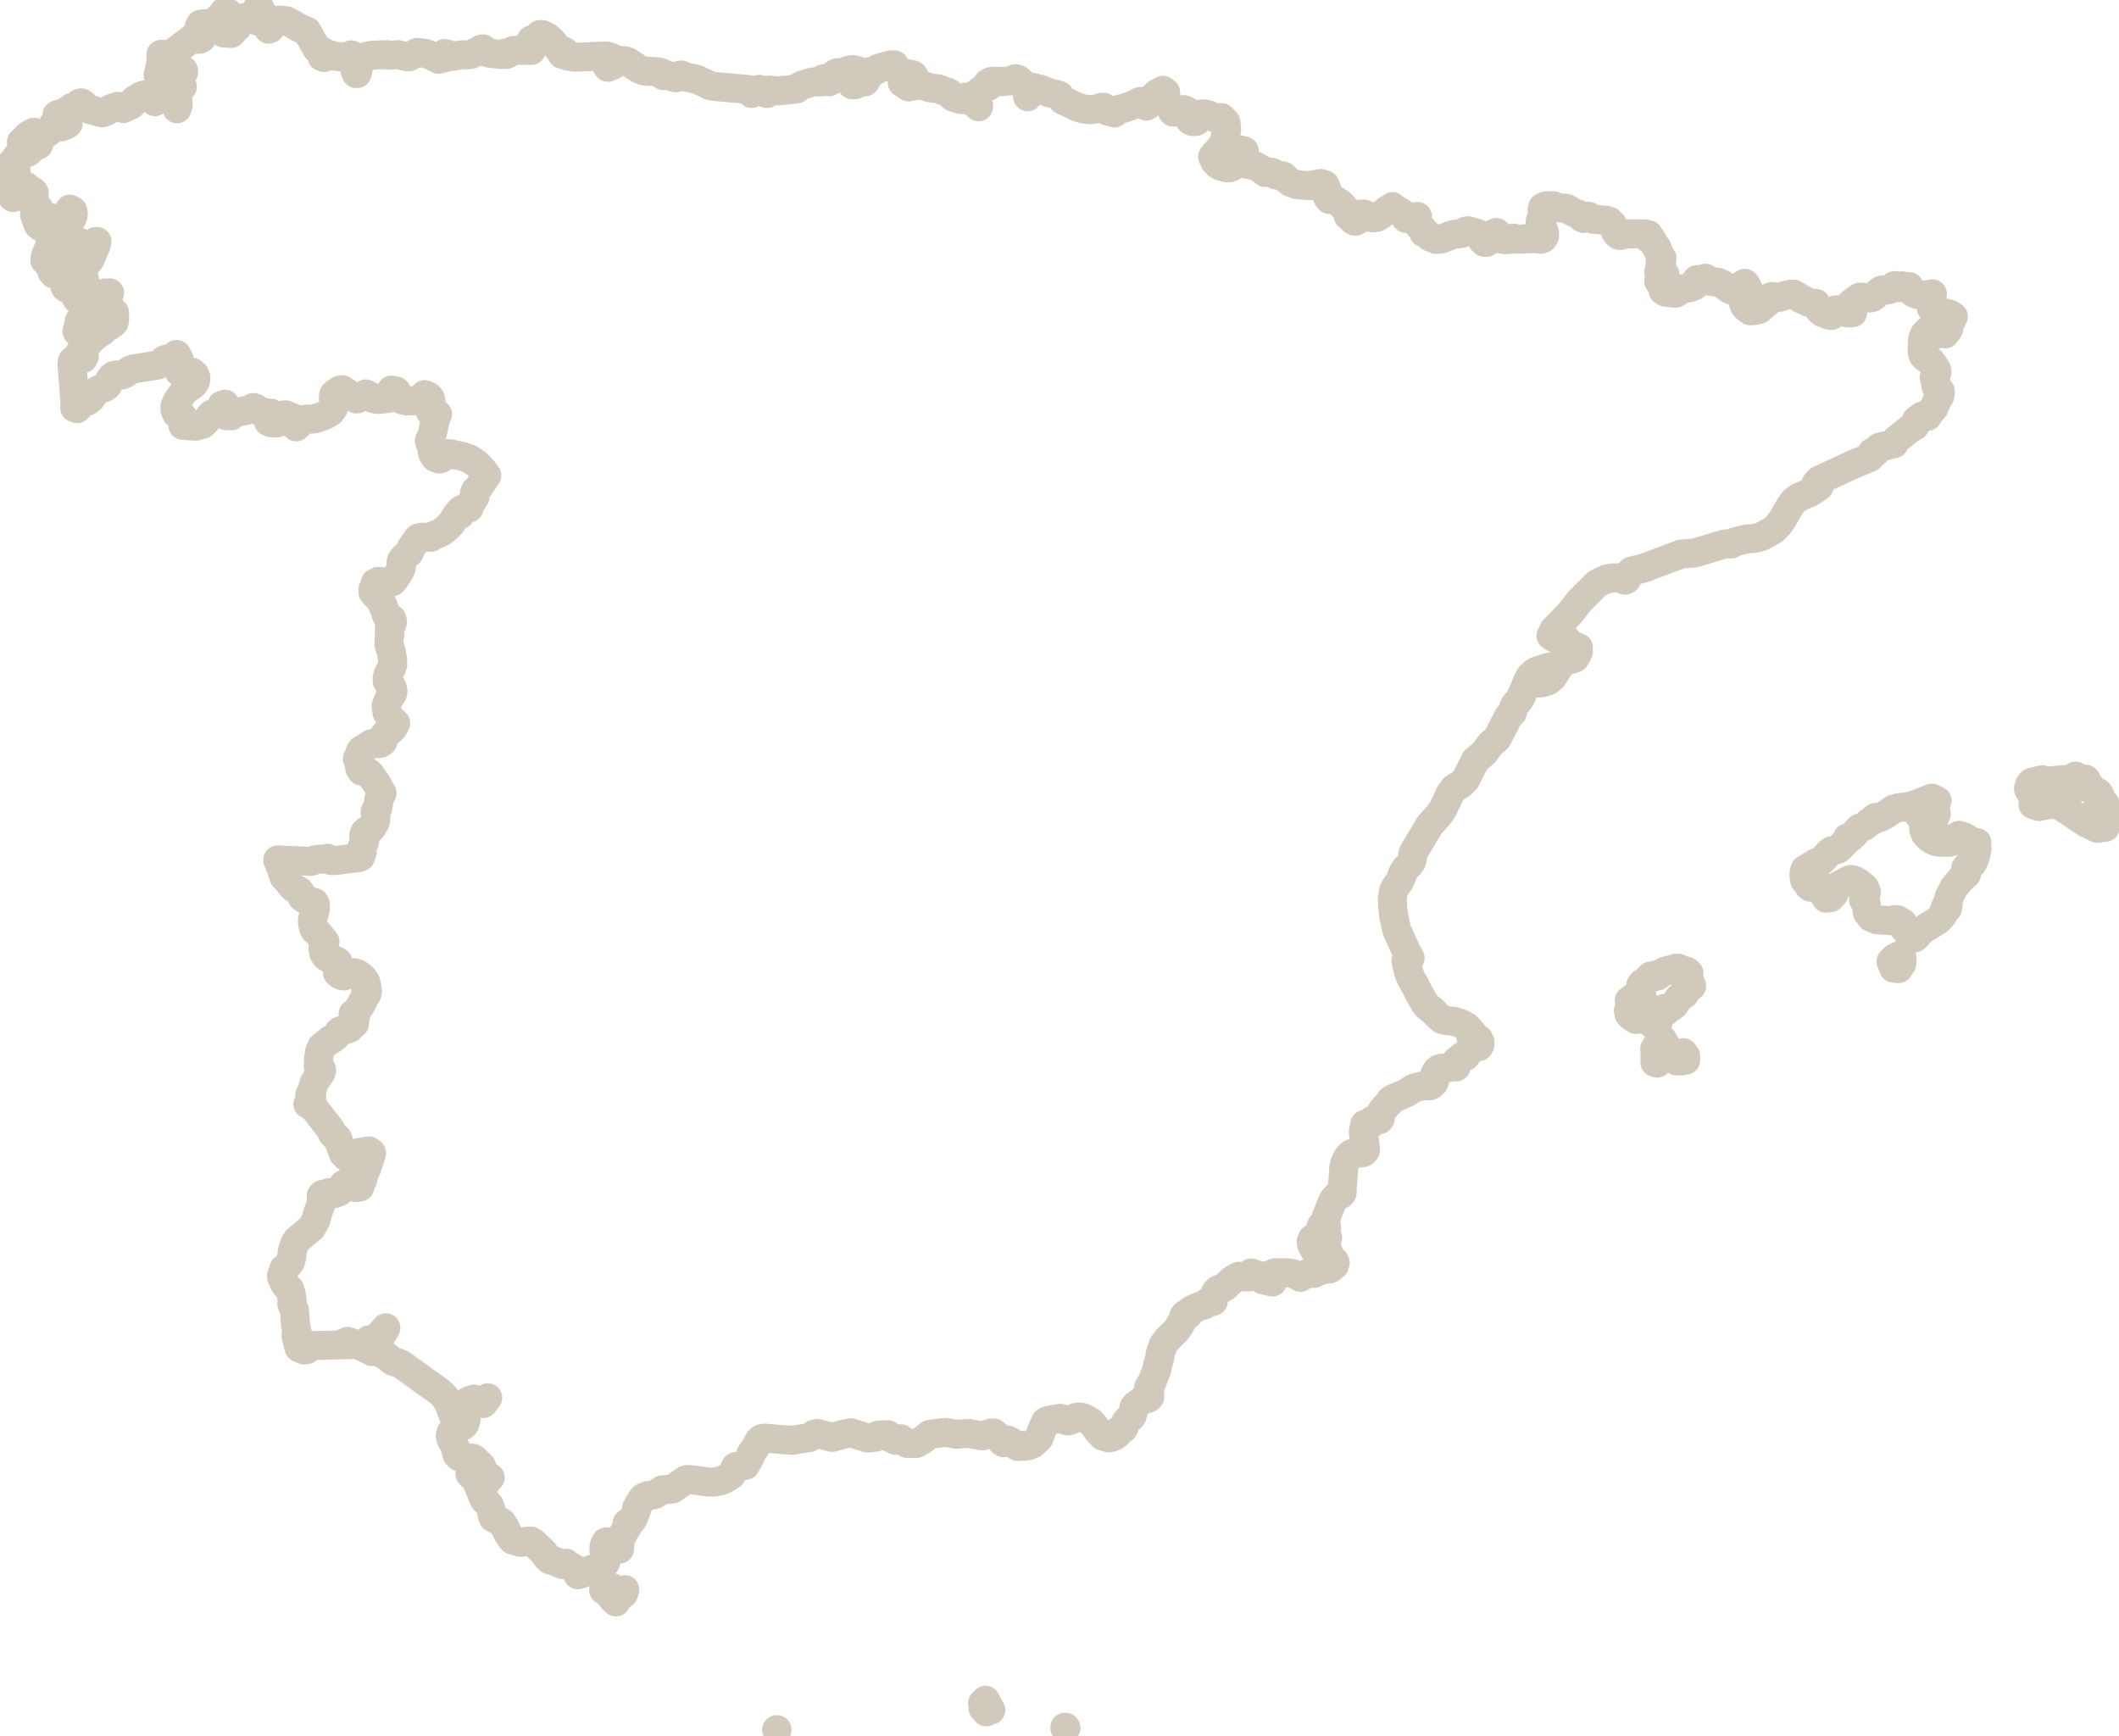
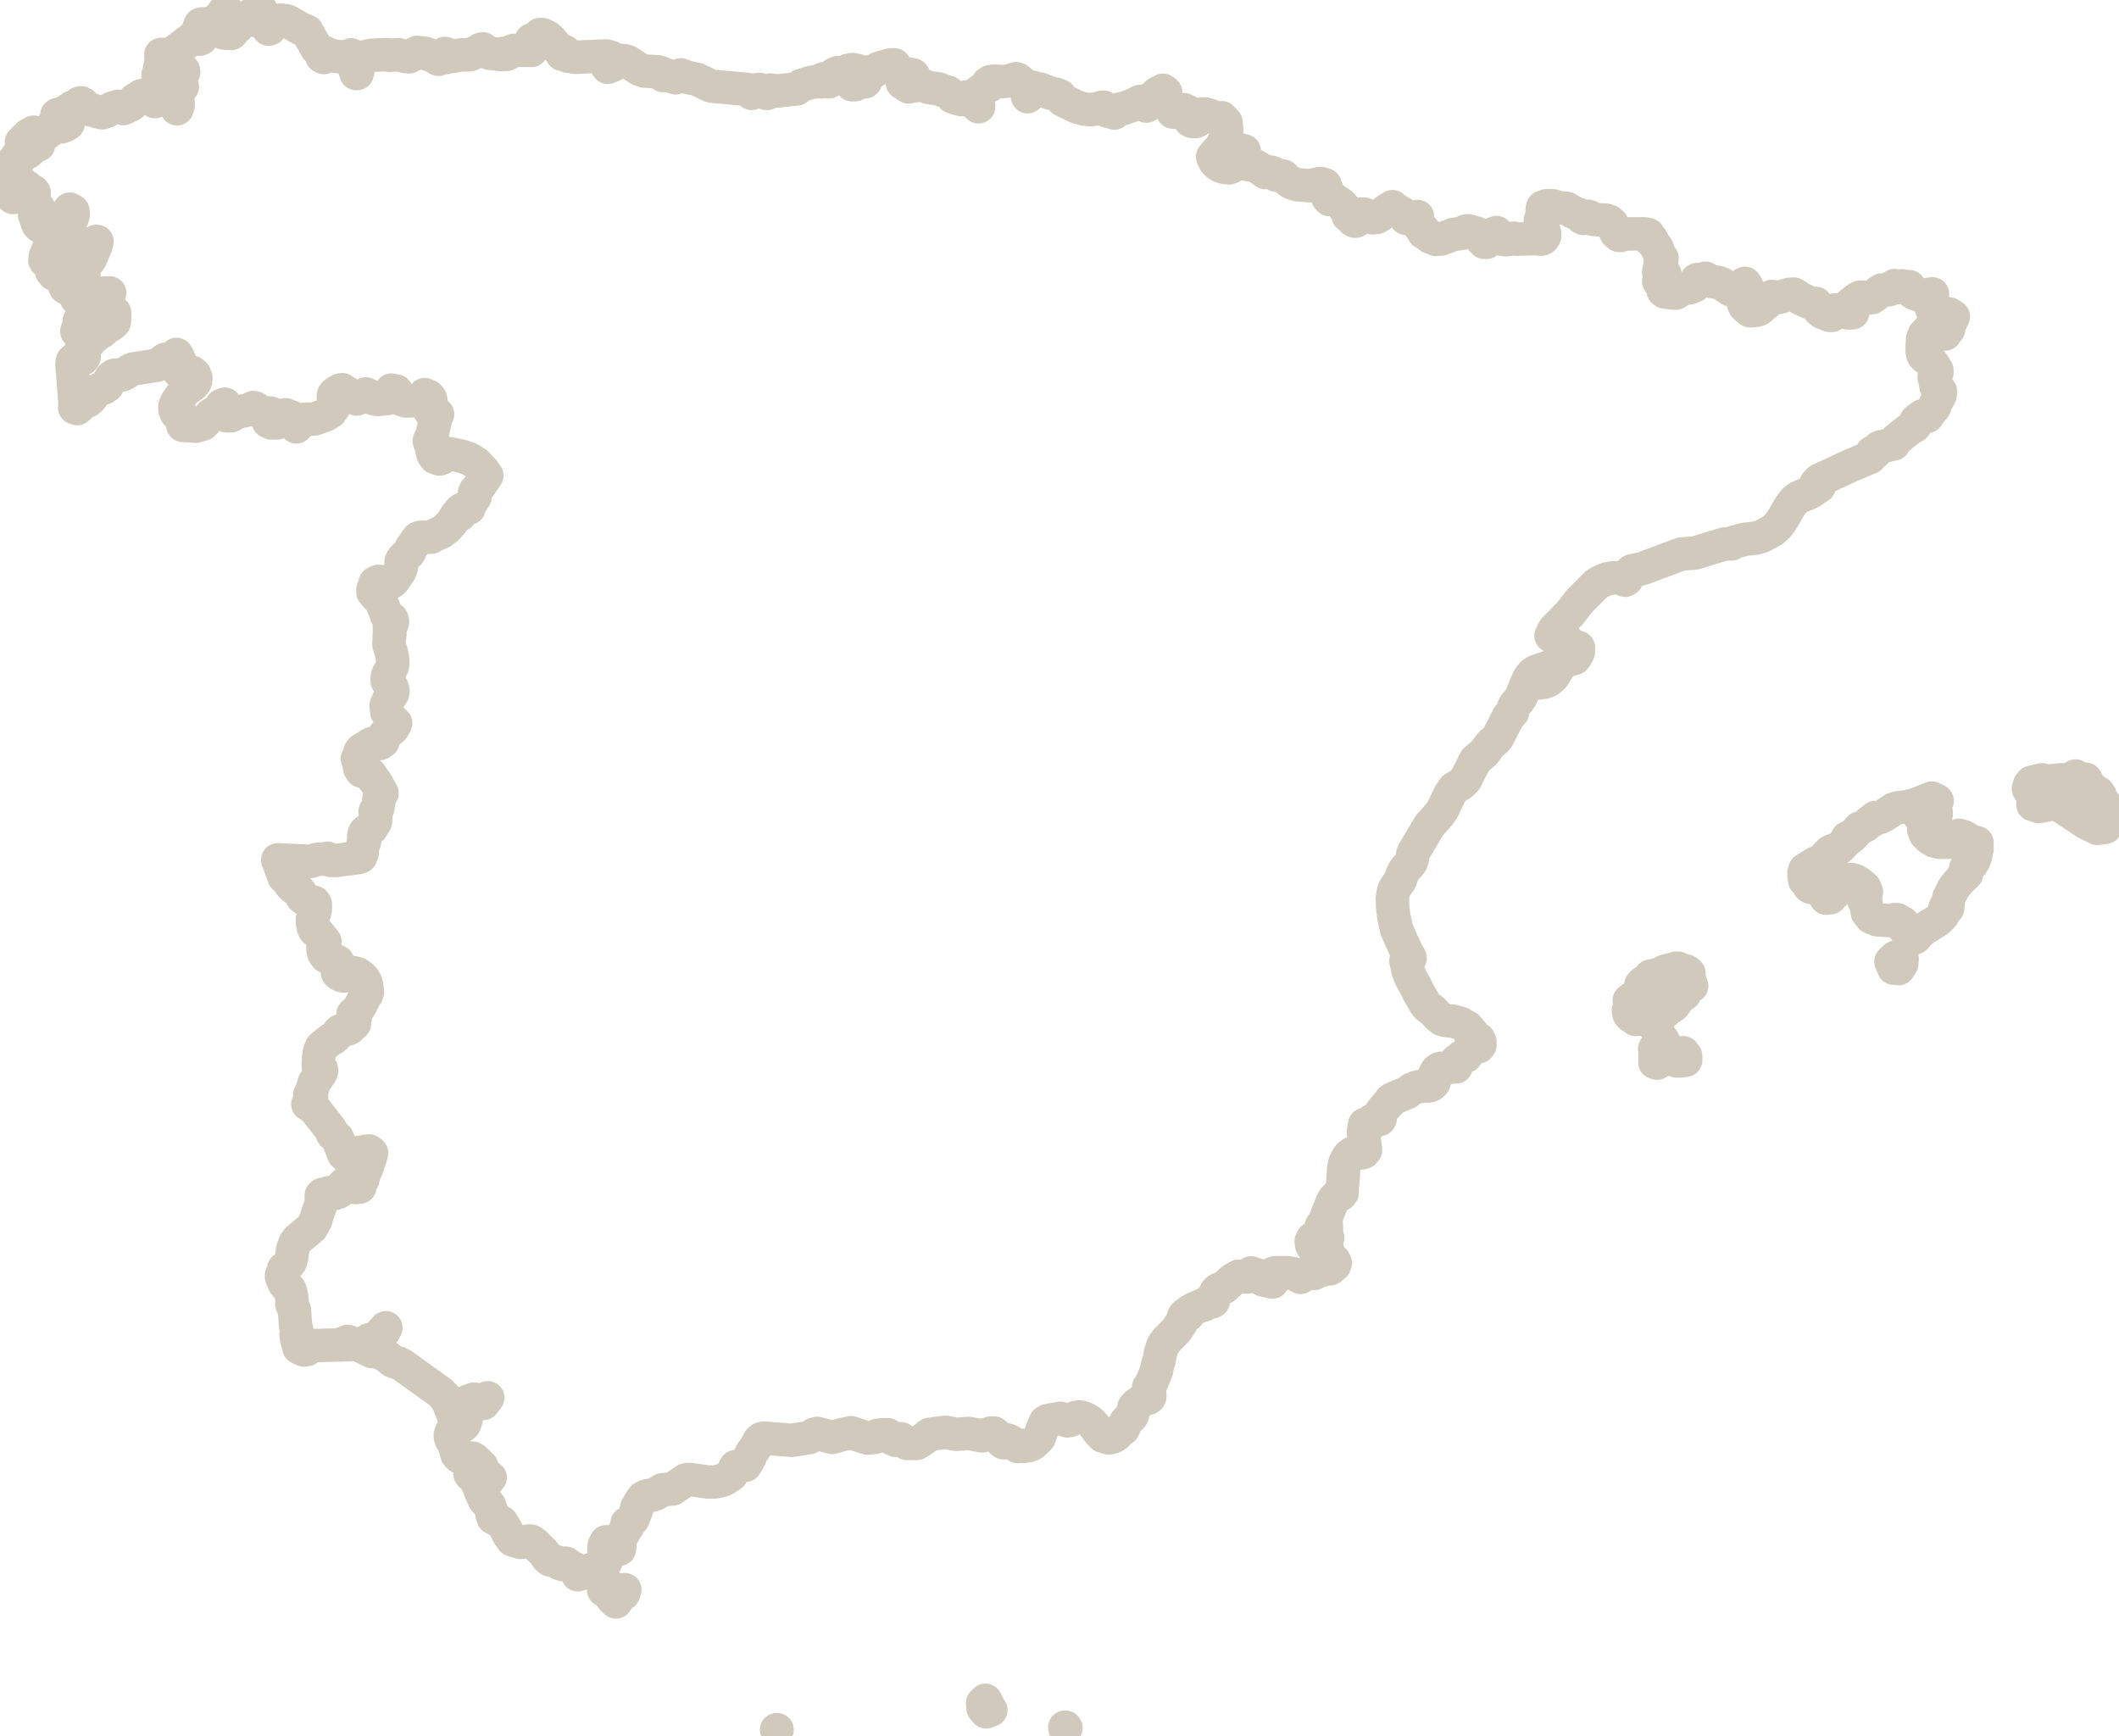
<svg xmlns="http://www.w3.org/2000/svg" id="Laag_2" data-name="Laag 2" viewBox="0 0 95.06 77.87">
  <defs>
    <style>
      .cls-1 {
        fill: none;
        fill-rule: evenodd;
        stroke: #D1C9BB;
-         stroke-width: 1.3px;
+         stroke-width: 1.5px;
        vector-effect: non-scaling-stroke;
        stroke-miterlimit: 10;
        stroke-linejoin: round;
      }
    </style>
  </defs>
  <g id="Spain">
    <path class="cls-1" d="M34.84,77.59h0s0,0,0,0h0s.01,0,.01,0h.01s0,0,0,0h-.01s0,0,0,0ZM47.77,77.49v.03s.02.02.02.02l.03-.03-.02-.03h-.03ZM37.59,77.24h0s0,0,0,0h0s0,0,0,0h0ZM37.61,77.21h0s0,0,0,0h0s0,0,0,0h0s0,0,0,0h0ZM44.39,76.62l-.18-.35-.13.13.02.23.14.16.21-.08h0s0,0,0,0l-.06-.09ZM27.08,71.31v.02s.02,0,.02,0v-.02s0-.02,0-.02h-.01ZM27.72,71.39l-.12-.09-.15-.09h-.13s-.09,0-.09,0h0s.06.19.06.19l.08.17.11.15.15.14.04-.13.3-.24.06-.18-.18.09-.13-.03ZM59.46,56.06l.14.16-.09-.32v-.2s.05-.19.05-.19l-.03-.05-.04-.09-.02-.04v-.02s0-.02,0-.02h0s-.04-.01-.04-.01l.03.25v.29s.02.26.02.26ZM75.22,47.33l-.28-.15-.34-.48v-.02s0-.02,0-.02h0s-.03,0-.03,0l-.02.14-.07.1-.07.03-.05-.05-.09.1-.04.07.03.03.05.03v.07s-.03.08-.03.08l-.04.06v.09s.03.07.03.07l-.03.18.1.03.11-.07.11-.16.07-.05.13-.1.11.06.34.22h.24s.17-.03.17-.03v-.19s-.11-.15-.11-.15l-.27.12ZM75.73,43.74l.04-.08-.06-.06-.06-.04-.08-.02h-.12s-.05-.02-.05-.02l-.11-.09h-.1s-.1.03-.1.03l-.06.08-.14-.03-.19.05-.19.1-.14.12-.08-.05-.14.11-.06-.06h-.04l-.17.18-.1.09-.09.04-.08.09v.21s.06.37.06.37h-.17s-.07.02-.07.02l-.05.05-.08-.05h-.08s-.07.05-.07.05l-.06.05.06.11-.02.13-.08.21.03.16.08.09.22.15.05-.11.12-.04.12.04.05.11.07-.02h0s.02.02.02.02h.05l.1-.04.12.09.07.18h.22s0-.22,0-.22l.07-.3.1-.05.11-.15.02.04.05.04.03.03.07-.09.19-.1.09-.07.22-.33.24-.16.04-.05.02-.14.06-.11.09-.07h.12s-.11-.3-.11-.3l-.04-.18ZM85.02,42.95l-.19.18.12.3.22.02.14-.21.02-.24-.03-.17-.28.12ZM88.48,37.76l-.39-.23-.2-.06-.1.05-.21.21-.12.05h-.48l-.2-.05-.22-.13-.18-.18-.08-.2v-.19s.06-.07.06-.07l.22-.06.11-.05.04-.03.04-.05.02-.07v-.07s0-.06,0-.06l.07-.05v-.06l-.53.15-.25-.04.02-.29h.05l.08.04.08-.07.09-.1.1-.05.09-.02.24-.11.07-.05-.09-.05h-.02s-.04.05-.04.05l-.09-.12-.72.29-.38.1-.39.04-.21.06-.42.28-.2.1h-.07s-.14,0-.14,0l-.03.02-.04.08-.02.02-.1.03-.08.06-.08.08-.1.08-.2.1h-.05s-.05.05-.05.05l-.14.16-.03.02-.02.04-.17.17h-.03s-.08,0-.08,0h-.03s-.02.04-.02.04l-.05.11-.03.04-.22.23-.12.1-.12.04-.14.02-.1.06-.34.37-.12.08-.15.03-.5.31-.04.14v.18s.03.16.03.16l.13.1.06.16.07.05h.04s.19-.12.19-.12l.04.09.05.02.05-.03.06-.08.18.19-.06.04-.02.06.02.07v.02s.15.23.15.23l.19-.02.17-.18.07-.24.09-.1.45-.25.15-.05.18.05.23.14.2.18.08.19-.11.22-.02.14.1.07.07.49.17.22.27.11.6.04h.07s.11-.05.11-.05h.08s.06.01.06.01l.11.09.07.02.05.03.02.08v.1s.05.08.05.08l.04.04.11.05.04.03.19.28.03.03.06-.02.06-.05.03-.03.05-.09.27-.23.63-.39.22-.23.11-.37.03.03.07.04.06-.5.22-.43.29-.35.28-.26-.05-.14.02-.14.08-.11.12-.04.09-.05.07-.12.09-.25-.04-.11.02-.06.04-.04.03-.05v-.07s-.03-.07-.03-.07v-.07s.03-.09.03-.09l-.24-.02ZM94.64,36.58l-.15-.24-.03-.13-.03-.15-.08-.02h-.11s-.11-.05-.11-.05l.12-.05v-.13s-.05-.15-.05-.15l-.07-.1-.05-.03-.1-.02-.04-.02-.07-.07-.03-.04-.04-.07-.19-.13-.04-.06.03-.12-.04-.05-.05.04v.13s-.05.1-.05.1l-.05.06-.04.03-.05-.03v-.07s.01-.07.01-.07v-.03s-.14-.12-.14-.12l-.06-.07-.02-.11-.07.04-.12.09-.1.04h-.08s-.28,0-.28,0l-.67.07-.17-.07-.48.11-.09.11-.02.11-.03.05v.04s.07.11.07.11l.06.05.14.05.06.05-.08.07-.02.12v.13s-.03.11-.03.11l.27.09.5-.1h.28s.23.1.23.1l1.12.74.49.24.36-.05.02-.59.06.03.06.04.05.05.03.06h.05l-.06-.15ZM78.23,13.1l.16.02h.09s.02-.02.02-.02l-.08-.13-.07-.16-.07-.1-.08.04-.08.17v.12s.1.07.1.07ZM81.47,21.69l.14-.15,1.4-.65.88-.37.09-.22h.08s.07-.01.07-.01l.03-.07.02-.04.11-.1.03-.02.08-.02.18-.04.16-.04.22-.05.12-.2.62-.49.2-.11.07-.26.26-.19.23.02.2-.28.11-.12.09-.24.17-.3.02-.18-.04-.07-.13-.11-.03-.05v-.06s-.04-.19-.04-.19l-.04-.15.03-.12.09-.09v-.11s-.14-.23-.14-.23l-.13-.18-.24-.15-.11-.12-.04-.17v-.23s.02-.33.02-.33l.08-.2.15-.16.13-.03.06.09.22.09.26-.06.11.05.05-.1.06-.05.05-.07.02-.14.03-.09.16-.33-.17-.11-.09-.02-.07.07h-.05l-.09-.13h-.16s-.15.03-.15.03l-.12-.09-.09-.13v-.16l-.03-.15.06-.2.02-.13-.3.05h-.18s-.18-.01-.18-.01l-.14-.05-.08-.05-.07-.07-.05-.09-.04-.1h-.05s-.2-.02-.2-.02l-.07-.02-.12.08-.22-.09-.23.18-.12.02h-.12s-.11,0-.11,0l-.11.07-.21.2-.11.07-.14.02-.27-.04h-.14s-.12.07-.12.07l-.29.23-.06.08.06.18.09.1v.04s-.18.01-.18.01l-.15-.03-.32-.11h-.13s-.05.05-.05.05l-.06.15-.05.05h-.07s-.08-.02-.08-.02l-.14-.08-.13-.03-.13-.11-.11-.15-.05-.15h-.11s-.22-.05-.22-.05l-.4-.19-.08-.07-.19-.11-.22.02-.43.13-.33-.04-.11.05-.03.05-.05.14-.03.05-.17.13-.12.12-.08.05-.11.03-.18.02h-.09s-.09-.07-.09-.07l-.14-.12-.07-.14-.09-.35-.09-.16-.11-.05h-.13s-.16-.05-.16-.05l-.39-.27-.15-.06-.43-.06-.13-.05v-.03s0-.02,0-.02v-.02s-.03-.01-.03-.01l-.07.08-.08.04h-.08s-.08-.03-.08-.03l-.02-.03h-.02s-.02,0-.02,0l-.03.03-.08.25-.22.09-.44.06-.04.04-.03.05-.04.05-.08.04h-.06s-.42-.05-.42-.05l-.08-.06v-.12l-.2-.31.12-.05h.04s.14-.11.14-.11l-.02-.15-.12-.11-.16.02.02-.11.11-.2v-.04s-.06-.04-.06-.04v-.09s.05-.09.05-.09l.03-.06-.1-.13-.12-.32-.13-.18-.12-.22-.06-.03h-.07s-.04-.04-.04-.04l.03-.13-.16-.04h-.85s-.23.07-.23.07h-.08s-.12-.1-.12-.1l-.07-.13-.05-.15-.07-.14-.12-.11-.14-.05-.59-.04-.05-.03-.11-.09-.06-.02-.07.02-.07.05-.07.03-.07-.03-.11-.11-.06-.05-.21-.08-.3-.18-.12-.02h-.13s-.12-.01-.12-.01l-.24-.09h-.12s-.19,0-.19,0l-.16.06-.03.14.02.2-.1.26.08.11-.05.04-.03.04-.04.09.1.04.08.1.05.14v.15s-.02.02-.02.02l-.05.08-.09.03-.25-.03-.86.03-.11-.05-.26.07h-.14s-.14-.02-.14-.02l-.03-.03v-.04s0-.04,0-.04l-.02-.03-.19-.16-.13.05-.12.12-.19.27h-.1s-.11-.11-.11-.11l-.15-.26-.11-.05-.37-.1-.11.02-.13.09-.42.06-.53.2-.24.02-.27-.11-.04-.04-.03-.05-.05-.04-.09-.03-.07-.03-.02-.06v-.07s-.05-.05-.05-.05l-.11-.09-.08-.14-.04-.16.02-.16-.12.05-.2.06-.19-.02-.08-.18-.4-.24h-.02s-.11-.11-.11-.11l-.04.09-.05.07-.05.02-.06-.06-.33.26-.17.1-.21.02-.37-.17h-.18s-.01.22-.01.22l-.06.02-.12.08h-.05s-.07-.04-.07-.04v-.06s.01-.06.01-.06l-.04-.06h-.03s-.11,0-.11,0l-.05-.02v-.04s.01-.04.01-.04v-.04s-.28-.36-.28-.36l-.12-.1-.24-.15h-.07s-.07,0-.07,0h-.07s-.07-.08-.07-.08l-.04-.09v-.05s.03-.04.03-.04v-.07s-.02-.07-.02-.07l-.1-.26-.19-.06-.53.1-.55-.05-.26-.09-.24-.18-.08-.1-.11-.03-.24-.03-.05-.04-.11-.07-.06-.02-.26.02-.23-.18-.24-.13-.4-.07-.13-.08-.12-.14-.03-.13.06-.12.15-.12-.16-.04-.16.06-.12.13-.05.19-.02.25-.06.13-.12.04-.19-.02-.17-.05-.15-.09-.13-.14-.09-.2.06-.08.29-.31.09-.12.11-.3.08-.38-.03-.35-.2-.21h-.08s-.08.03-.08.03h-.08s-.29-.14-.29-.14l-.22-.06h-.14s-.1.06-.1.06l-.05.16-.04.08-.08.04h-.09s-.07,0-.07,0l-.08-.04-.03-.04-.05-.16v-.08s0-.06,0-.06v-.04s-.07-.05-.07-.05l-.13-.06h-.06s-.14.05-.14.05l-.15.02-.08.04h-.07s-.02-.02-.02-.02l-.02-.04-.02-.18-.09-.12-.2-.1v-.12s0-.2,0-.2l.02-.11-.12-.09-.25.13-.26.24-.28.13.05.04.06.07.04.03-.1.07-.05-.05-.05-.09-.08-.07h-.1s-.08.03-.08.03l-.16.1-.49.18-.14.02-.09.03-.2.16-.05-.02-.02-.04-.02-.04-.03-.02h-.05s-.03.03-.03.03l-.02.02h-.02s-.08-.02-.08-.02l-.06-.07-.05-.07-.04-.03h-.08s-.23.07-.23.07l-.3.04-.29-.03-.28-.08-.67-.32-.13-.2-.16-.06-.3-.06-.4-.17-.22-.04-.08-.03-.08-.02-.08.02-.03.04v.05s0,.06,0,.06v.05s-.06.17-.06.17l-.03.04-.03-.2-.08-.24-.06-.1-.14-.14-.14-.11-.09-.02-.12.04-.15.06-.33.03-.35-.02-.17.02-.12.07v.06h.05v.07l-.11.03-.3.19-.08.1-.09.03-.03.05v.04l.04.07.02.12.08.23v.07l-.34-.3-.22-.14-.16.12-.13-.02-.13-.04-.18-.06-.16-.18-.07-.04-.09-.02-.31-.12-.43-.06-.33-.12-.1-.02-.21.06h-.1s-.08-.12-.08-.12l-.1.17-.06-.04-.08-.11-.14-.03.11-.06.06-.05.02-.05.03-.05.07.02.07.04.03.02h.06s.04,0,.04,0h.03s.01-.1.01-.1v-.06s-.03-.05-.03-.05l-.04-.03-.48-.08-.06-.04-.08-.08-.09-.07h-.12s.01-.17.01-.17h-.17s-.53.15-.53.15l-.08.04-.07.07-.08.05h-.2s-.08.05-.08.05l.05.07h-.03s0,.01,0,.01v.05s-.06-.03-.06-.03h-.04s-.1-.03-.1-.03v.06l.05.05.04.09.02.09-.03.04-.06-.02-.06-.09-.06-.02-.03.03-.09.13-.05.05-.1.05h-.06s-.08,0-.08,0v-.04s0-.01,0-.01h.02s.02,0,.02,0l-.04-.02-.03-.03-.07-.09.09-.1.13-.08.3-.14-.19-.13-.21-.04-.21.04-.2.13-.03-.04h-.02s-.09.04-.09.04l-.11-.03-.12.05-.24.17v.06l.06.05.03.02h-.04s-.03,0-.03,0h-.03s-.03.06-.03.06l-.17-.12-.05-.02-.06.02v.04s-.02.05-.02.05l-.04.03h-.31l-.16.03-.44.14-.19.15-.86.09-.32-.04-.07.03-.07.12h-.04l-.13-.13-.19-.05-.2.04-.14.14-.18-.18h-.03s-1.54-.14-1.54-.14l-.14-.04-.56-.27-.49-.1-.16-.08-.07-.02-.08.02-.1.09-.06.02-.48-.15-.08.05-.07-.12-.17-.05-.6-.03-.24-.09-.5-.33-.11-.04-.29-.03-.1.02-.04.05-.02.06-.05.06-.07.04-.15.05-.07.04-.05-.06.12-.11.09-.15-.02-.13-.21-.06-1.4.06-.36-.06-.08-.17-.05-.04-.04.14h-.05l-.13-.2-.38-.45-.15-.13-.23-.11h-.11s-.05.08-.05.08l-.03.12-.08.04h-.22s.01.03.01.03l.02.07v.03s-.07.1-.07.1l.03.08.05.07-.04.09h-.8l-.11.05-.1.08-.1.05-.11-.05-.11.06-.54-.06-.09-.03-.22-.17-.09.02-.05.05-.04.05-.17.04-.18.09-.1.02h-.36l-.36.07-.1-.02-.16-.09-.1-.02v.04s.03.11.03.11v.04s-.16,0-.16,0l-.08.02-.07.05-.25-.14-.35-.13-.35-.04-.38.2-.18-.02-.29-.08-.41.03-.11-.03-.68.03-.4.09-.06.22-.09.07-.04.13-.02.16-.04.15h-.04l-.06-.16.04-.13.07-.11.05-.1v-.19s-.09-.06-.09-.06l-.12-.02-.12-.07-.11.07-.42.02-.26-.04-.14-.05h-.1s-.08.04-.08.04l-.05.05-.06.03-.09-.04v-.07l.04-.03.02-.03v-.03s.04-.04.04-.04l-.33-.16-.44-.78-.28-.11-.57-.33-.08-.03-.27-.03-.1.04-.07.07-.06.05-.08-.03-.06.14-.09.12-.06.02.02-.15-.17-.33-.02-.13-.12.06h-.05s-.05.03-.05.03v.04s0,.05,0,.05v.03s-.07.03-.07.03h-.05s-.03-.03-.03-.03v-.14s.16-.2.16-.2l.03-.06-.02-.1-.05-.07-.05-.03-.02.03-.05.14-.12.14-.15.1-.28.07-.14.08-.13.11-.1.11v.03s.03.07.03.07l.02.03-.17-.06h-.08s-.08.06-.08.06l.13.21-.06.07-.35-.02v-.07h.03s.02-.03.02-.03l.04-.05.05.05h.02s.07-.05.07-.05l-.04-.07v-.08s.04-.09.04-.09l.05-.08.04.02.07.02.04.02v-.06l-.1-.13-.05-.17-.08-.14-.19-.03-.14.19-.17.16-.2.12-.21.06h-.23s-.1.02-.1.02l-.04.08-.03.11-.03.1.02.1.13.11-.03.02-.03.03-.03.02v.06h.02s.07,0,.07,0l-.08.04h-.08s-.06-.06-.06-.06l-.03-.11-1.01.77-.2.1-.16-.02-.05.02-.12-.02h-.03v.1s.03.1.03.1l.06.08.06.05-.09.13-.08-.03-.03.14-.03.2-.05.15h.31s.14-.07.14-.07l.08-.12.07.04.03.02-.05.02-.02.02-.03.03.42-.07.16-.07h.03s.01.08.01.08l-.03.06-.05.04-.05.02-.7.09-.13.1.11.05.17.18.12.04.23-.02.13.02.14.07-.13.09-.08.07-.03.09v.15s.05.29.05.29v.15s-.05.15-.05.15l-.05-.14-.07-.09-.16-.16-.05-.1-.03-.11-.04-.08-.1-.03-.2-.13-.14-.02-.06.12.02.22-.02.09-.09.11-.15-.14-.06-.09-.03-.13-.38.1-.04.03-.02.04-.03.04-.14.03-.07.05-.06.07-.02.08-.06.06-.36.17-.24-.1-.26.08-.24.14-.19.07-.13-.02-.27-.09-.13-.02-.12-.05-.22-.22-.09-.05-.08.02-.05.05-.05.07-.22.06-.29.2-.28.12h-.07s-.05.03-.05.03l.06.06.09.05h.03s.1.21.1.21l.08.06h.15s-.12.08-.12.08l-.18.07h-.19s-.13-.11-.13-.11h-.05l-.04.14-.07.13-.09.05-.09.08-.09.04-.12.02h-.12s-.26-.11-.26-.11l-.22.12-.33.32.06.17h.1s.22-.1.22-.1v.08s.11.01.11.01l.16-.04.12-.06v.07h-.13s-.05.03-.05.03l-.06.03-.06.05-.03.05-.02.05-.04.05-.1.08-.09.03-.09-.03-.1-.09-.03.11-.08.06-.08.08-.04.17-.05.08h-.09s-.06.06-.06.06l.05.22.1.08.04.06-.03.08-.03.05-.02.07v.08s-.02.06-.02.06l-.14.4-.05.09v.06l.06.06.07.22.03.02.05-.08.07-.19.05-.08.06-.06.08-.05h.07s.03.14.03.14h.03s.07,0,.07,0l.04-.05-.04-.1v-.06l.09.04.11.17.06.04h.12s.05.05.05.05v.06s0,.09,0,.09l-.02.06-.06.07v.04s0,.06,0,.06l.04.13v.07s.14.05.14.05l.1.07.06.11-.04.09-.05.07-.06.04h-.09s.07.17.07.17l.04.15.05.12.09.08.13.03.09-.05.16-.17-.02-.16.14-.03.35.05.18-.03.16-.07.11-.13.03-.22.14.08.02.15-.04.15-.05.07-.17.04-.1.1-.18.25-.2.11-.02.02-.08.03-.05.07-.03.07-.08.11-.04.19-.02.14v.11s-.08.14-.08.14l-.1.24-.04.23.1.1.16.07.03.16.02.17.1.12.1-.12.05-.05.06-.02.06-.21.02-.05.25-.07.08-.06-.1-.12.23-.18.1-.05-.04.1.1.08.08-.05.15-.22-.07-.08.02-.12.1-.2.09.08.07.15.08.12.13.05.12-.04.09-.11.07-.15.05-.15h.04l-.05.21-.25.58-.09.12-.09.03-.08.07-.06.11-.02.14v.16s.09.32.09.32l-.08.07v.1s.02.11.02.11l-.03.1-.07.03-.1-.02-.1-.04-.06-.04.09-.06v-.09s-.05-.08-.05-.08l-.08-.03-.1.03-.14.06-.13.08-.05.09.05.04.24.04.09.05.05.1.03.18.06.11.17.1.23.03.22-.02.15-.04.1-.06.17-.14.15-.09.02-.02h.02s.06-.02.06-.02l.07.03h.06s.06-.03.06-.03l-.05.14-.1.1-.23.15-.12.11-.26.31-.05.12-.03.02-.25-.06-.1.02-.02.02.02.04v.08s0,.3,0,.3l-.04.07-.1-.15h-.04v.13s-.07.21-.07.21l-.03.12.13-.04.36.03.07-.02.08-.08.37-.17.14-.03.17-.07.1-.17.08-.18.1-.1.06-.02h.03s0,.07,0,.07v.29l-.02.08-.05.05-.14.1-.12.05-.22.21-.03.02-.09.04-.36.28-.13.17-.03.03-.07.04-.04.09-.02.09-.02.04-.18.1-.03.03.03.06.13.06.03.07-.05.09-.13.04h-.27s-.08.07-.08.07l-.02.16.14,1.81-.02.13.11.04.11-.1.11-.13.12-.07.14-.04.13-.11.1-.14.08-.15.08-.06.16-.08.18-.05.14-.09.05-.09.07-.2.06-.09.12-.09.12-.02h.25s.13-.06.13-.06l.24-.16.13-.05,1.07-.17.12-.06.18-.16.06-.04h.05s.12-.02.12-.02l.13-.05.21-.15.06.09.06.14-.02.4.02.15.09.07.1-.03.12-.06h.14s.13.04.13.04l.11.1.06.14-.02.16-.07.12-.11.09-.2.13-.2.2-.27.4-.07.17v.17s.07.17.07.17l.25.1.05.07v.12s-.02.22-.02.22v.02s.59.04.59.04l.3-.09h.01s.23-.24.23-.24l.07-.11.08-.09.1-.05.11.02h.13s.07-.12.07-.12l.03-.15.03-.11.14-.05.02.25.05.27h.22s.05-.05.05-.05l.02-.06.03-.05.07-.02h.19s.43-.09.43-.09l.19-.1.11.03.19.14.12.06.37.02-.11.29v.09s.12.06.12.06h.12s.15,0,.15,0l.14-.05.1-.08.04-.07v-.06s.02-.06.02-.06l.05-.04h.05s.1.07.1.07h.07s.1.04.1.04l.09.12.07.16.03.15.09-.08.17-.19.09-.06.1-.02h.25s.12-.01.12-.01l.49-.17.23-.14.06-.09.08-.11.02-.15-.04-.3.02-.13.05-.05.11-.08.12-.07.1-.02.22.14.21.18.22.1.25-.11.16-.12.06.03.1.05.17.13.19.04.43-.04.16-.1.04-.28.21.04.25.39.21.06.49-.02.24-.07.09-.2.17.07.09.11.03.15-.06.4.05.07.12.02.18.06-.08.17-.17.76-.03.09-.05.08-.04.09.02.08.05.08.03.09.02.17.04.18.1.15.19.07.07-.02.1-.05.09-.07.05-.06.05-.04h.1s.56.12.56.12l.34.12.31.2.29.31.1.14.07.09-.33.49-.18.19-.04.09v.07s.02.06.02.06v.06s-.27.42-.27.42v.08s-.22.02-.22.02l-.1.04-.09.07h.02s0,.06,0,.06v.07s-.02.05-.02.05h-.03s-.09,0-.09,0h-.03s-.22.36-.22.36l-.22.23-.23.18-.41.18-.06.05h-.45s-.12.03-.12.03l-.08.09-.25.37-.05.14-.04.07-.24.21-.09.12-.03.07.02.23-.06.17-.27.41-.09.09-.19.02-.43-.04-.14.07h0s-.03.17-.03.17l-.07.12v.12s.08.1.08.1l.22.23.1.16.15.37.06.19.06.08.1.03.08.05.03.12-.03.11-.11.04v.23s0,.06,0,.06l.02.1v.05s-.03.05-.03.05v.09s-.01.18-.01.18v.13s.1.3.1.3l.06.31v.16s.01.11.01.11l-.05.15-.16.29-.04.14v.16s.07.09.07.09l.08.08.07.12.04.16-.02.11-.16.23-.13.32.04.3.16.26.23.22-.12.22-.06.06-.3.22-.04.05-.03.07v.08s0,.07,0,.07l-.02.05-.13.09h-.13s-.14,0-.14,0h-.05s-.09.02-.09.02l-.3.2-.12.06-.06.08-.07.21-.06.11.06.13.05.31.08.12.08.02.18.03.07.03.07.07.09.15.15.19.28.5-.12.2-.03.1v.1s-.01.08-.01.08l-.04.22-.02.03-.07.05-.02.04v.05s.03.09.03.09v.05s-.01.08-.01.08v.15s-.03.09-.03.09l-.17.26-.07.04-.16.07-.05.05-.05.12v.1s.04.08.04.08v.08s-.02.09-.02.09l-.08.15-.03.08v.08s.02.06.02.06v.07s-.07.19-.07.19l-.1.04-1.02.13h-.22s-.15-.1-.15-.1l-.12.04h-.28s-.13.02-.13.02l-.11.05-.09.03-1.5-.07v.02s.06.13.06.13l.22.62.12.11.21.28.12.11.23.12.06.08.07.2.11.09.15.07.29.08.05.09v.19s-.04.2-.04.2l-.05.13-.04.13v.2s.04.19.04.19l.05.11.13.1.34.42-.09.16v.19s.04.18.04.18l.1.14.17.1.19.05.16.08.08.17v.09s-.09.17-.09.17v.07s.08.07.08.07l.1.05.11.02.08-.03.17-.1.18-.02.18.05.16.11.11.11.1.16.04.17-.05.15.08.06v.08s-.03.09-.03.09l-.07.09-.23.45-.16.21-.15.12.1.17-.04.14v.13s-.05.04-.05.04l-.08.07-.08.09-.11.05-.32.07-.07.06-.04.08-.09.11-.12.1-.1.04-.1.08-.31.25v.03s-.07.12-.07.12l-.02.06-.05.3v.2s-.01.09-.01.09v.07s.04.06.04.06l.05.03.04.03.02.07-.04.12-.29.42-.13.44-.07.1.08.12v.1s-.07.1-.07.1l-.1.11.09.05.2.14.73.94.03.05.04.12.03.05.05.05.12.09.04.04.28.71.07.06.09.09h.11s.18-.03.18-.03l.17-.08.09-.12h.04s.02.01.02.01l.18-.05.19-.02.09.07.02.02-.07.25-.05.13-.09.29-.13.27-.06.27-.07.11-.06.21-.18.02-.39-.16h-.12s-.06.05-.06.05l-.07.18-.07.1-.05.03-.09.03-.09.04h-.09s-.09-.04-.09-.04h-.09s-.07.04-.07.04l-.22.04-.05.05v.07s.02.08.02.08v.09s-.03.15-.03.15l-.15.41-.08.3-.19.34-.64.54-.12.18-.09.26-.06.42-.04.13-.05.07-.18.2-.07.04.02.05v.04s-.02.04-.02.04v.04s-.08.08-.08.08l-.02.04v.09s.01.01.01.01h.03s.04.12.04.12v.06s.02.05.02.05h0s.06.1.06.1l.05.06.12.1.04.05.05.16.04.21.02.19-.02.1.12.27.05.69.07.28-.05.13.03.2.1.38.11.06.12.05.13-.02.14-.13.11-.05,1.68-.04-.09-.05-.2-.02.18-.08.27.09.22.07.61.3h.09s-.01-.1-.01-.1l-.07-.15-.15-.23v-.05h.22s.19-.14.19-.14l.35-.4-.08.15-.24.36-.08.07-.05.11.05.23.12.19.14.07.14.07.29.24.12.05.16.04.18.1,1.7,1.22.2.21.16.27.22.57.2.26h.25s.04-.1.04-.1l-.04-.52.05-.18.13-.1.29-.11.13.11h.18s.18-.08.18-.08l.13-.09-.2.26-.56-.04-.23.2-.04.21.06.36-.07.2-.09.08-.26.09-.13.06-.13.14-.03.15.04.16.1.16.07.17.09.34.1.11.13.03.47.03.07.04.33.31.06.16-.04.26.06.13.12.02.14-.05h.05s-.15.17-.15.17l-.07.11-.05.05-.09.02-.11-.12-.05-.08.04-.07-.06-.08-.22-.2h-.06s-.09.03-.09.03l.06.07.15.13.16.3.1.26.16.38.24.27.06.15.05.16.02.14.05.12.38.2.16.26.14.29.18.24.37.11.31-.06h.15s.13.08.13.08l.45.44.15.22.11.1.29.08.14.08.14.05.16-.06.12.1.29.16.12.26.21-.06.1-.07.69-.25.15-.06.05-.05.05-.06.02-.1-.02-.07-.04-.08-.02-.13.03-.06-.05-.11v-.12s.02-.11.02-.11l.06-.07.02-.08h.13s.16.06.16.06l.11.08.06.19h.14s.03-.4.03-.4l.03-.09.23-.42.08-.11-.03-.08v-.06s.11-.04.11-.04l.06-.04.05-.05.03-.04.06-.13.12-.31v-.08s.2-.34.2-.34l.09-.12.09-.05.11-.04.25-.03.09-.03.32-.2.47-.04.49-.34.08-.06.07-.02h.15s.8.11.8.11h.29s.29-.06.29-.06l.15-.06.07-.04.24-.16.19-.37.44-.06.2-.34.03-.14.07-.12.09-.1.04-.07.19-.34.09-.08.12-.03,1.24.1.19-.03.6-.09.21-.15.16-.04.66.18.5-.14.35-.07.24.08.5.16.36-.04.1-.09.23-.02h.22s.1.13.1.13l.25.12.1-.05.14-.02.27.21h.43s.25-.15.25-.15l.14-.1.1-.09.1-.07.7-.09.49.09.56-.04.61.11.38-.13h.13s.19.15.19.15l.19.25.07.04.06-.02.06-.08.06-.02.13.06.14.11.18.12.14-.06.12.05.23-.03.18-.08.08-.08.03-.02.18-.18.14-.38.14-.33.11-.06.55-.1.08.02.19.08.06.02.14-.03.22-.12.13-.03.16.02.14.05.25.15.18.2.17.24.19.2.26.08.13-.02.14-.06.11-.08.07-.16.07-.03.08-.02.06-.04.04-.07.04-.16.03-.07.11-.12.11-.08.08-.1.07-.36.1-.12.24-.17.09-.09.04-.02h.16s.05-.03.05-.03l.03-.05v-.08s0-.08,0-.08l-.03-.07-.02-.08v-.11s.15-.24.15-.24l.21-.53.04-.24.08-.24.05-.3.12-.35.18-.24.41-.41.2-.3.09-.18.04-.15.06-.08.13.02.05-.07.03-.1.16-.1.35-.15.1-.02.06-.02.14-.12.06-.04h.05s.04.03.04.03h.04s.06-.03.06-.03v-.06s.08-.29.08-.29l.02-.04.02-.04.05-.05.05-.04.04-.02.14-.03.12-.07.31-.3.11-.07.2-.11.24.03h.19s.03-.07.03-.07l.1-.11.09.03.2.08.15.02.04.08.04.1.21.05.22.05-.08-.15-.02-.08.04-.08.08-.07.11-.04h.12s.44,0,.44,0l.23.04.28.13.06.04.17-.11.1-.05.09-.02h.26l.2-.1.11-.03.19-.07.07-.04.06.04h.06l.06-.03.06-.06.1-.08.03-.1-.05-.1-.13-.07-.06.11-.14-.02-.16-.08-.22-.15-.07-.09-.23-.41-.02-.16.06-.12.15-.05.09-.08.17-.46.19.23.03-.09-.03-.35h0s.01-.15.01-.15l.28-.7.07-.12.13-.14.18-.07.06-.08v-.16s.05-.58.05-.58l.02-.37.03-.14.04-.12.07-.15.1-.14.13-.1.16-.04.25.02.12-.03.08-.1-.1-.8.06-.35h.25s.03-.12.03-.12l.07-.07.1-.03h.22s.03-.05.03-.05v-.09s.03-.17.03-.17l.08-.13.25-.28.05-.04.04-.1.1-.07.66-.28.22-.16.17-.07.31-.07h.29l.1-.04.11-.11.04-.13v-.12s0-.13,0-.13l.08-.15.1-.08.1-.03h.21s.13-.03.13-.03l.09-.04.1-.02.14.03-.05-.13.07-.14.07-.06.08-.04.09-.09.05-.02h.13s.03-.04.03-.04v-.02s.09-.19.09-.19l.1-.09.11-.06.12-.03h.13s.05-.08.05-.08v-.14s-.05-.11-.05-.11l-.07.02-.19-.15-.05-.06-.08-.04.07-.05h.03s-.22-.26-.22-.26l-.3-.17-.33-.1-.32-.03-.19-.05-.15-.12-.26-.27-.26-.2-.1-.13-.26-.45-.18-.36-.18-.32-.12-.29-.07-.32-.04-.16.1-.08.09-.06-.09-.16-.08-.14-.43-.95-.13-.59-.05-.38-.02-.44.05-.32.07-.16.22-.32.05-.11.04-.15.08-.16.09-.13.17-.18.08-.11.05-.15.02-.22.04-.09.71-1.19.43-.48.18-.27.3-.64.18-.26.35-.22.19-.2.42-.84.41-.35.24-.33.09-.1.19-.15.08-.1.48-.94.18-.18.05-.23.09-.15.12-.13.12-.17.11-.27.22-.53.1-.16.12-.12.14-.09.57-.19.21-.02.14.02-.25.39-.23.14-.16-.11-.33.04.16.26.22-.03.2-.07.21-.17.34-.54.19-.17.45-.13.07-.1.1-.19v-.19s-.13-.05-.13-.05h-.09s-.18-.14-.18-.14l-.17-.21-.08-.08-.09-.05h-.12s.09.06.09.06l.03.07-.03.05h-.08s-.2-.07-.2-.07l-.18-.11.13-.27.75-.77.38-.5.78-.78.19-.11.27-.12.29-.05h.31s.05.01.05.01l.17.1.07-.04.03-.05.03-.07.12-.22.05-.04.49-.11,1.74-.65.59-.04,1.35-.41h.24s.07,0,.07,0l.14-.09.47-.12.47-.05.28-.08.49-.27.23-.21.2-.28.34-.59.19-.25.2-.15.52-.22.4-.27Z" />
  </g>
</svg>
